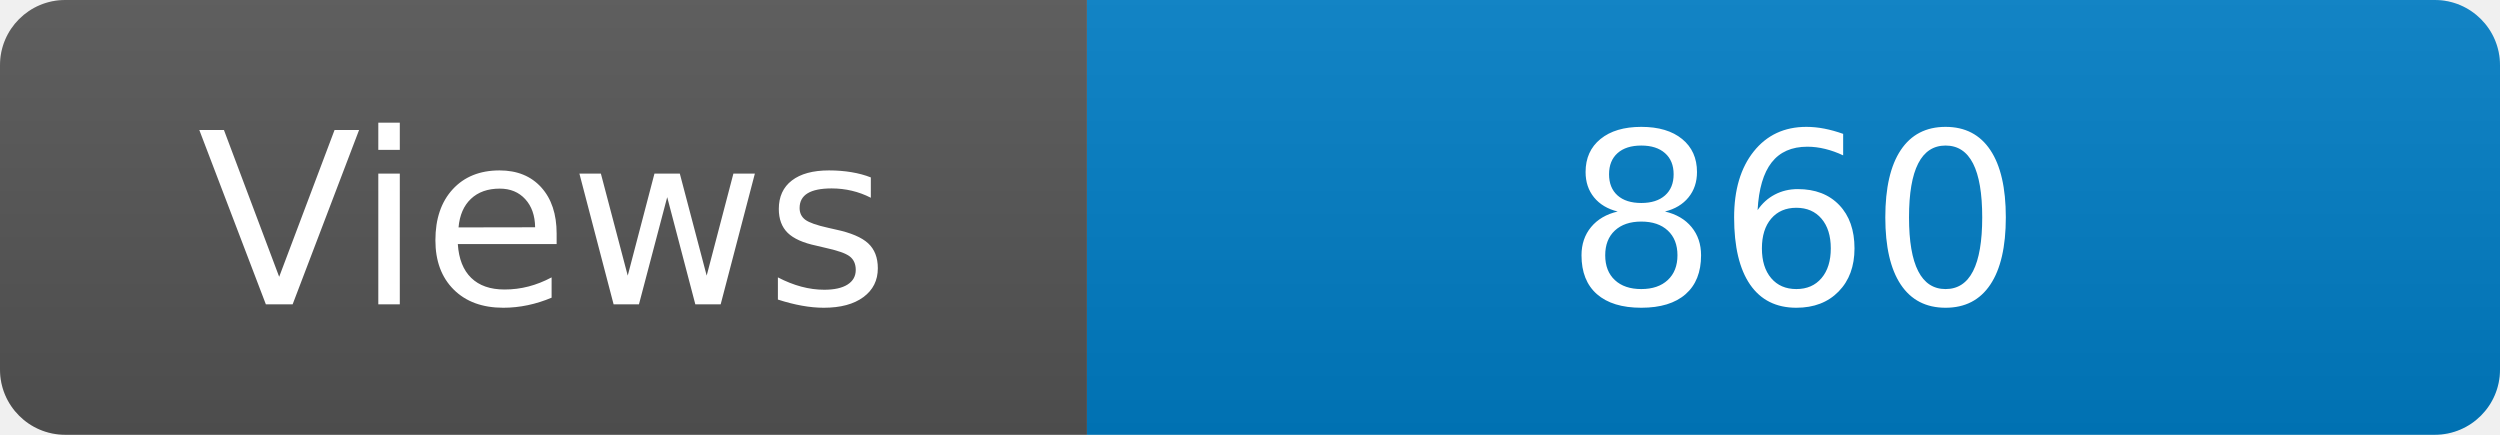
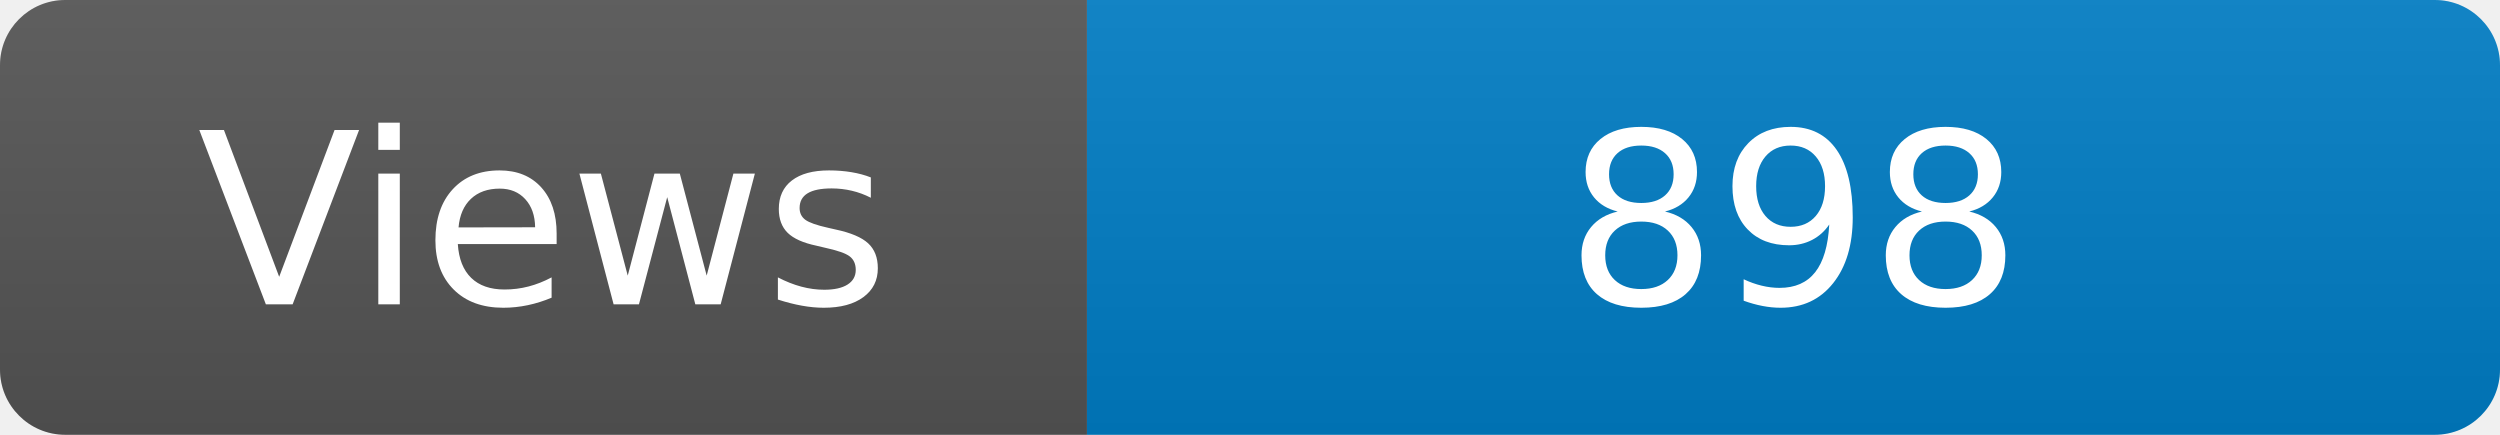
<svg xmlns="http://www.w3.org/2000/svg" width="115" height="20" role="img" aria-label="Maintained?: yes">
  <linearGradient id="s" x2="0" y2="100%">
    <stop offset="0" stop-color="#bbb" stop-opacity=".1" />
    <stop offset="1" stop-opacity=".1" />
  </linearGradient>
  <clipPath id="r">
    <rect width="115" height="20" rx="3" fill="#fff" />
  </clipPath>
  <g clip-path="url(#r)">
    <rect width="50" height="20" fill="#555" />
    <rect x="50" width="160" height="20" fill="#007ec6" />
    <rect width="115" height="20" fill="url(#s)" />
  </g>
  <g fill="#fff" text-anchor="middle" font-family="Verdana,Geneva,DejaVu Sans,sans-serif" font-size="110">
    <text x="250" y="140" transform="scale(.1)" fill="#fff">Views</text>
-     <text x="825" y="140" transform="scale(.1)" fill="#fff">860</text>
+     <text x="825" y="140" transform="scale(.1)" fill="#fff">898</text>
  </g>
</svg>
